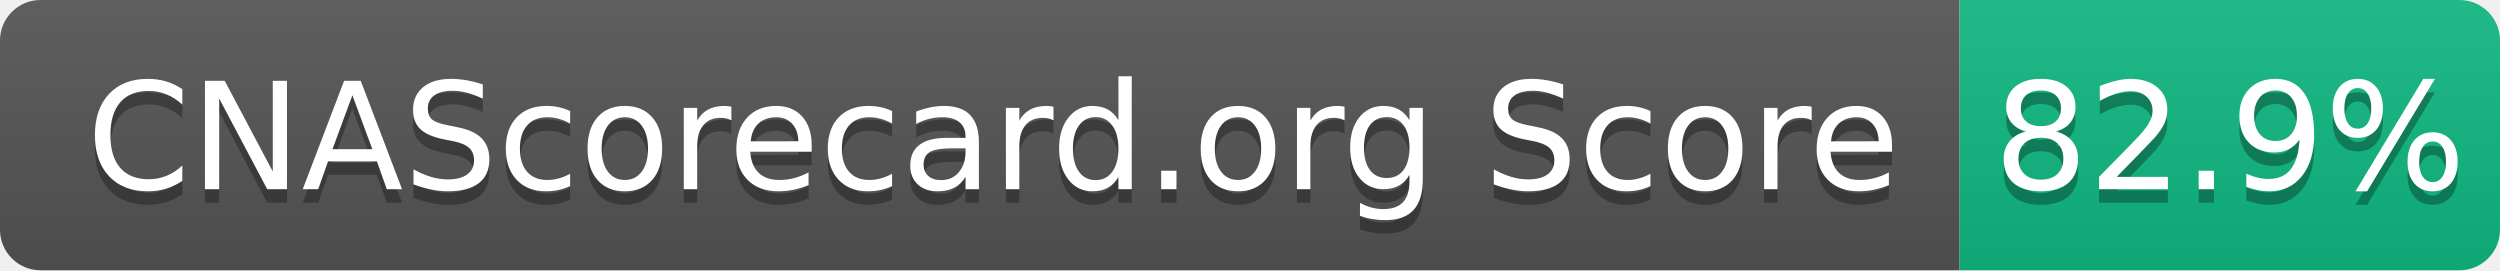
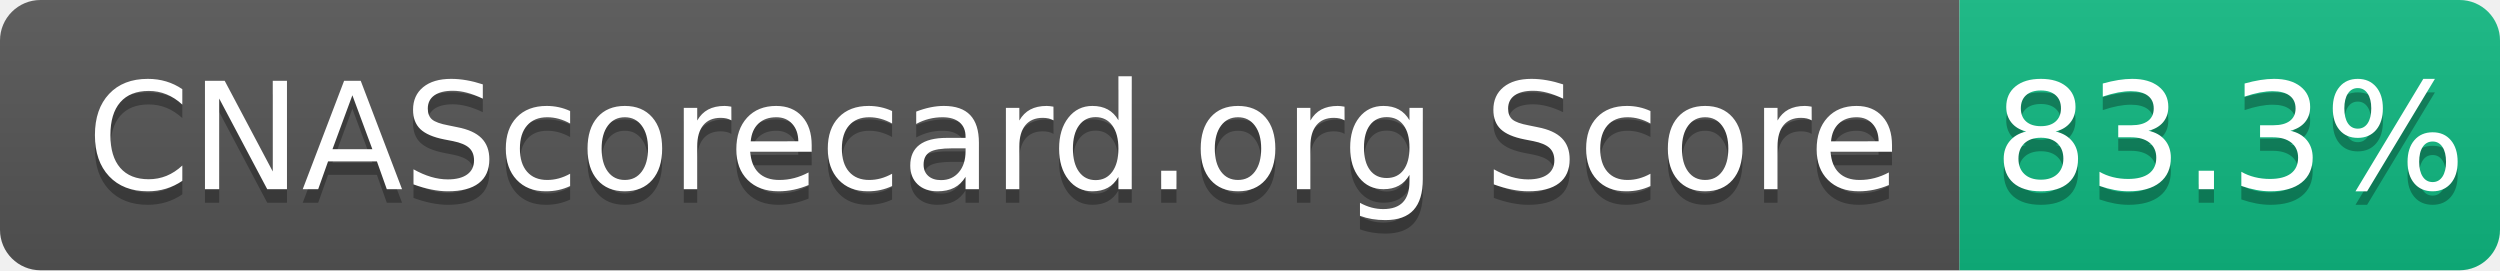
- <svg xmlns="http://www.w3.org/2000/svg" width="185" height="20" role="img" aria-label="CNAScorecard.org Score: 82.9%">
+ <svg xmlns="http://www.w3.org/2000/svg" width="185" height="20" role="img" aria-label="CNAScorecard.org Score: 83.3%">
  <linearGradient id="s" x2="0" y2="100%">
    <stop offset="0" stop-color="#bbb" stop-opacity=".1" />
    <stop offset="1" stop-opacity=".1" />
  </linearGradient>
  <clipPath id="r">
    <rect width="185" height="20" rx="3" fill="#fff" />
  </clipPath>
  <g clip-path="url(#r)">
    <rect width="145" height="20" fill="#555" />
    <rect x="145" width="40" height="20" fill="#10B981" />
    <rect width="185" height="20" fill="url(#s)" />
  </g>
  <g fill="#fff" text-anchor="middle" font-family="Verdana,Geneva,DejaVu Sans,sans-serif" text-rendering="geometricPrecision" font-size="110">
    <text aria-hidden="true" x="735" y="150" fill="#010101" fill-opacity=".3" transform="scale(.1)" textLength="1350">CNAScorecard.org Score</text>
    <text x="735" y="140" transform="scale(.1)" fill="#fff" textLength="1350">CNAScorecard.org Score</text>
-     <text aria-hidden="true" x="1650" y="150" fill="#010101" fill-opacity=".3" transform="scale(.1)" textLength="300">82.9%</text>
-     <text x="1650" y="140" transform="scale(.1)" fill="#fff" textLength="300">82.9%</text>
+     <text aria-hidden="true" x="1650" y="150" fill="#010101" fill-opacity=".3" transform="scale(.1)" textLength="300">83.3%</text>
+     <text x="1650" y="140" transform="scale(.1)" fill="#fff" textLength="300">83.3%</text>
  </g>
</svg>
